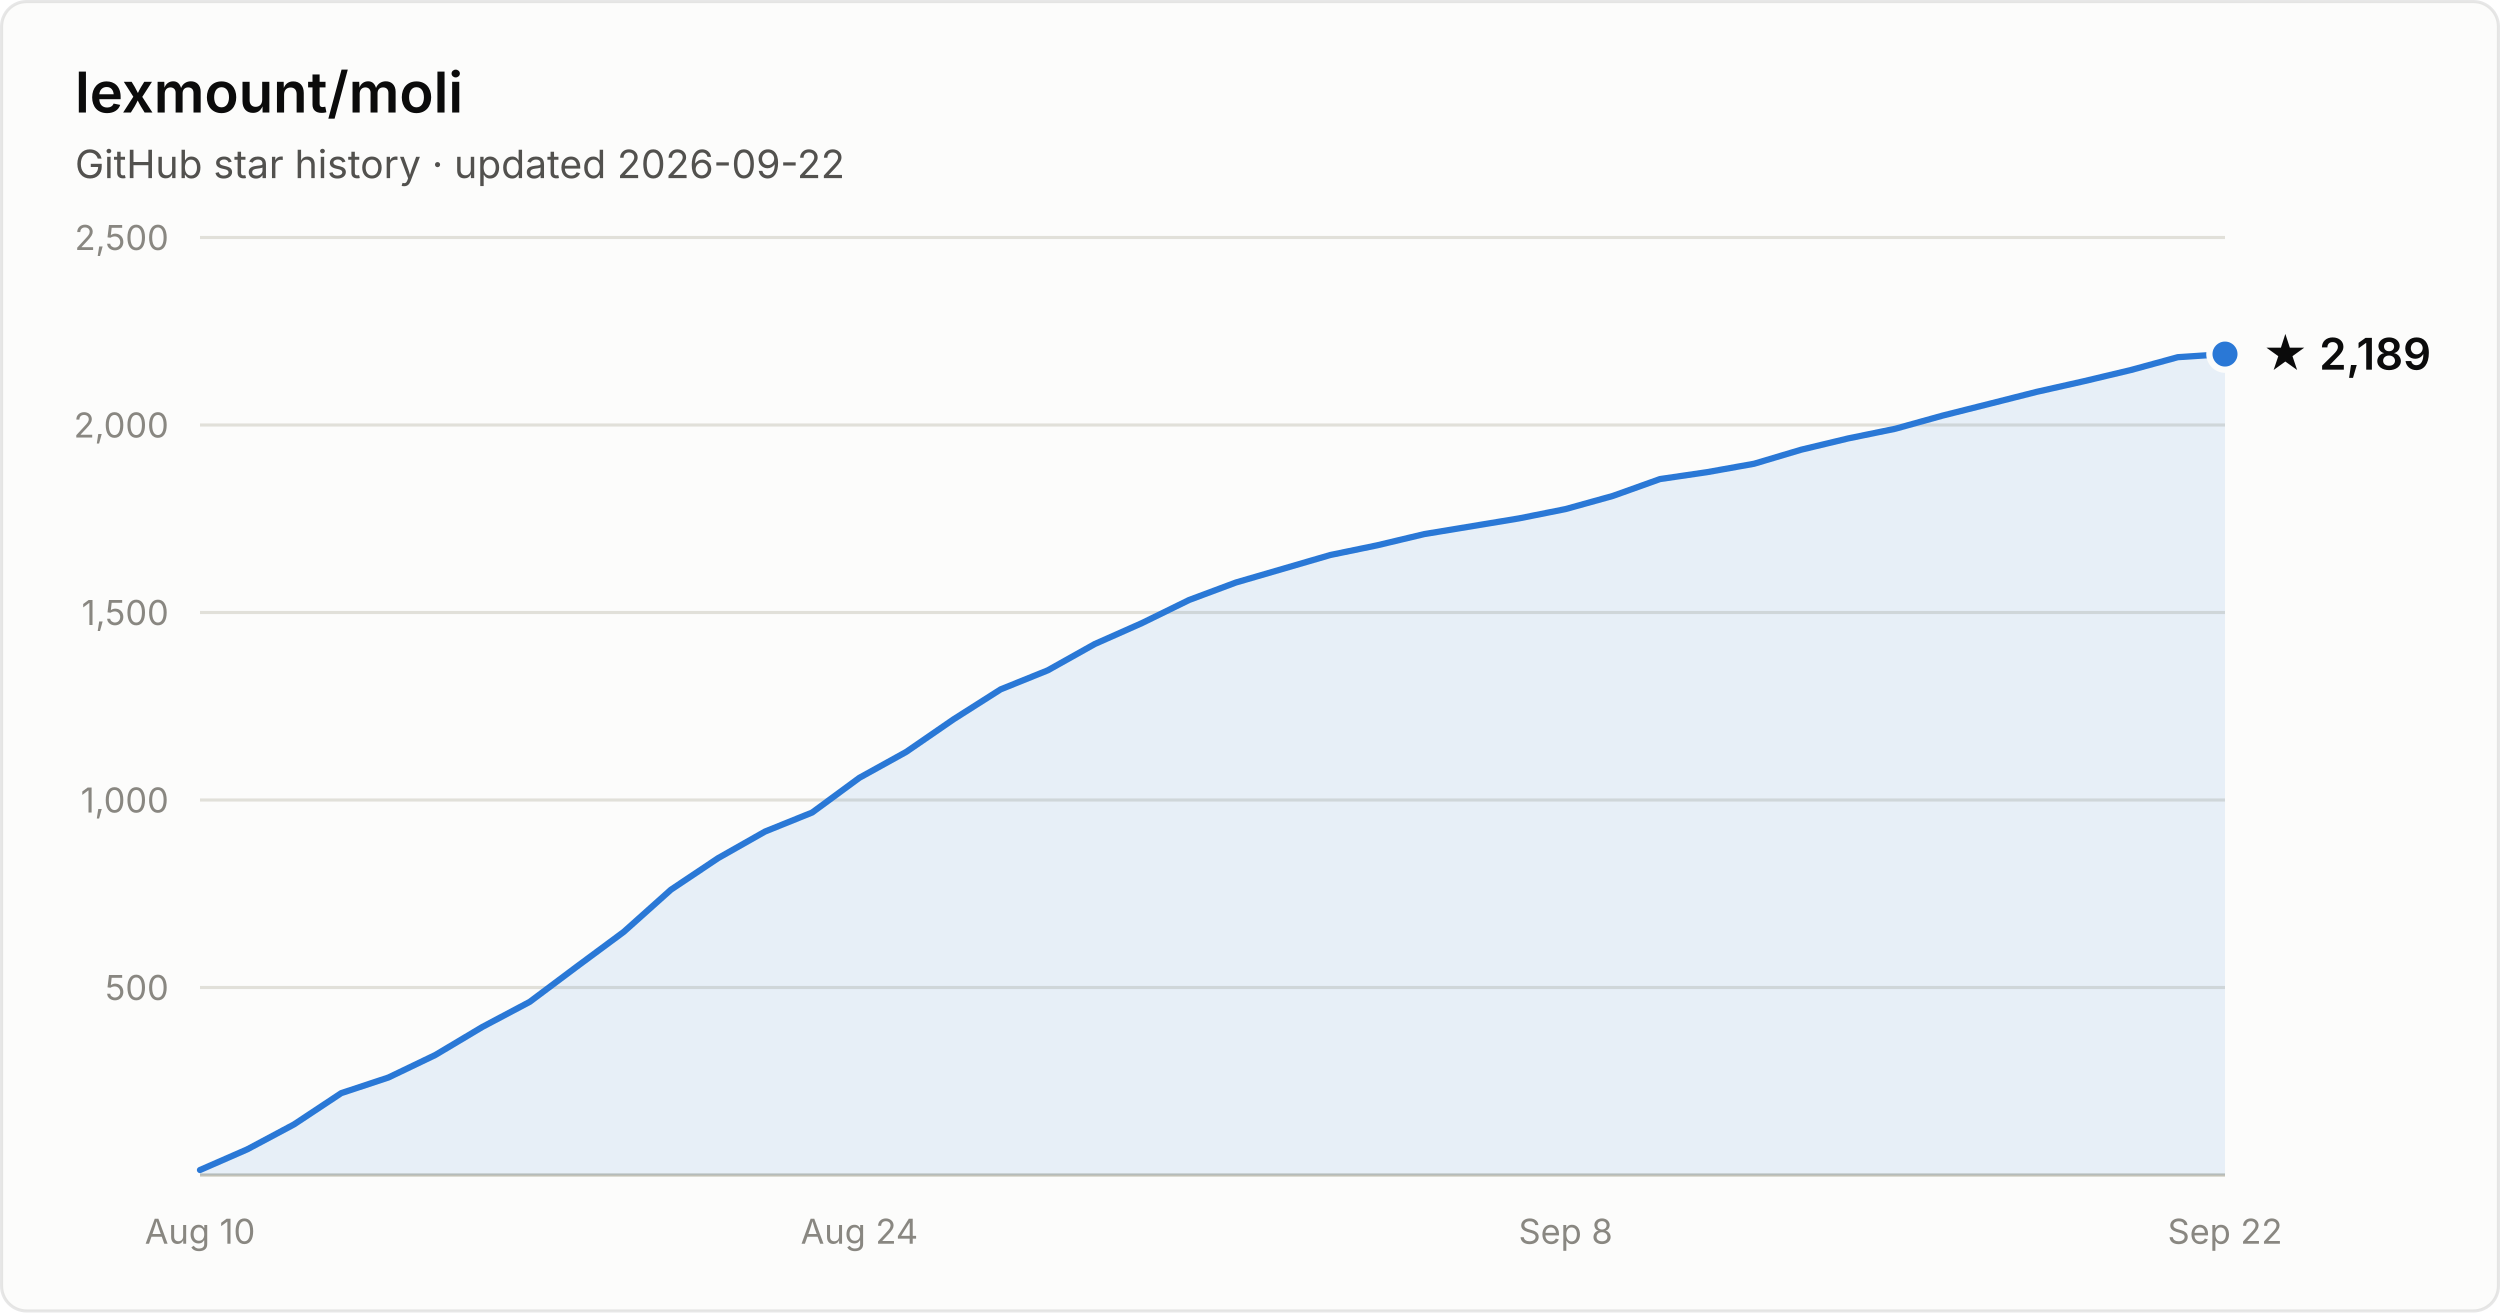
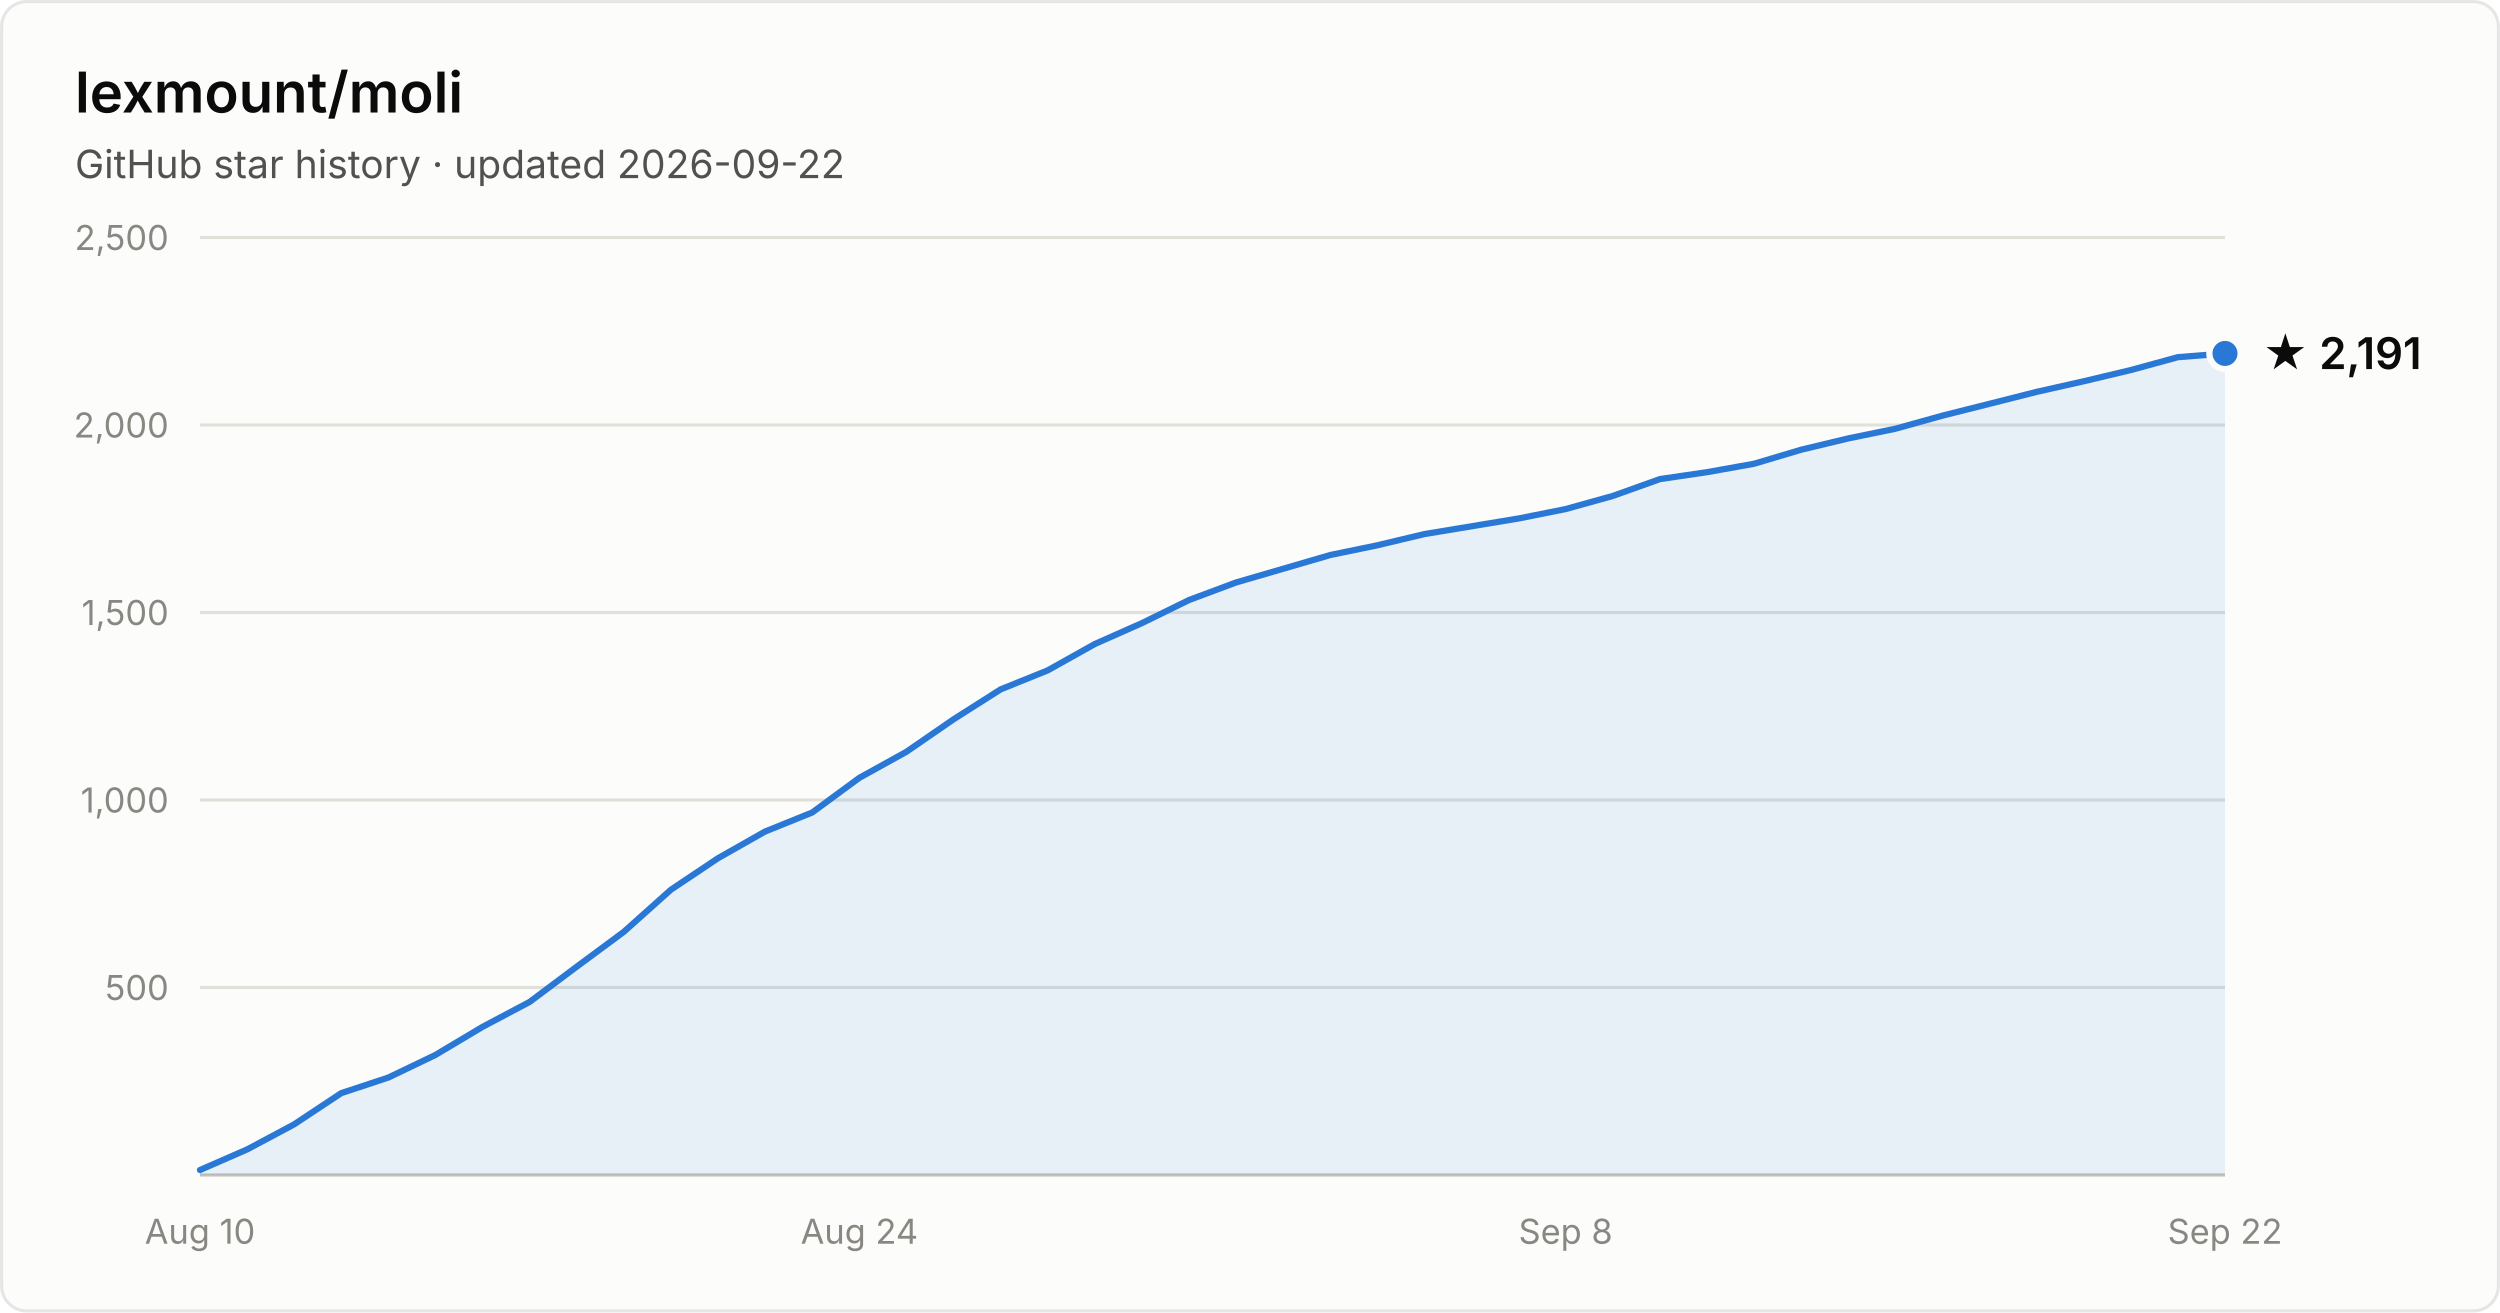
- <svg xmlns="http://www.w3.org/2000/svg" width="800" height="420" viewBox="0 0 800 420" font-family="system-ui, -apple-system, Segoe UI, sans-serif" role="img" aria-label="Star history of lexmount/moli: 2,189 stars as of 2026-09-22">
+ <svg xmlns="http://www.w3.org/2000/svg" width="800" height="420" viewBox="0 0 800 420" font-family="system-ui, -apple-system, Segoe UI, sans-serif" role="img" aria-label="Star history of lexmount/moli: 2,191 stars as of 2026-09-22">
  <rect x="0.5" y="0.5" width="799" height="419" rx="8" fill="#fcfcfb" stroke="rgba(11,11,11,0.10)" />
  <text x="24" y="36" fill="#0b0b0b" font-size="18" font-weight="600">lexmount/moli</text>
  <text x="24" y="57" fill="#52514e" font-size="12.5">GitHub star history · updated 2026-09-22</text>
  <line x1="64" y1="316.0" x2="712" y2="316.0" stroke="#e1e0d9" stroke-width="1" />
  <text x="54" y="320.0" text-anchor="end" fill="#898781" font-size="11" style="font-variant-numeric:tabular-nums">500</text>
  <line x1="64" y1="256.0" x2="712" y2="256.0" stroke="#e1e0d9" stroke-width="1" />
  <text x="54" y="260.0" text-anchor="end" fill="#898781" font-size="11" style="font-variant-numeric:tabular-nums">1,000</text>
  <line x1="64" y1="196.0" x2="712" y2="196.0" stroke="#e1e0d9" stroke-width="1" />
  <text x="54" y="200.0" text-anchor="end" fill="#898781" font-size="11" style="font-variant-numeric:tabular-nums">1,500</text>
  <line x1="64" y1="136.0" x2="712" y2="136.0" stroke="#e1e0d9" stroke-width="1" />
  <text x="54" y="140.0" text-anchor="end" fill="#898781" font-size="11" style="font-variant-numeric:tabular-nums">2,000</text>
  <line x1="64" y1="76.0" x2="712" y2="76.0" stroke="#e1e0d9" stroke-width="1" />
  <text x="54" y="80.0" text-anchor="end" fill="#898781" font-size="11" style="font-variant-numeric:tabular-nums">2,500</text>
  <line x1="64" y1="376" x2="712" y2="376" stroke="#c3c2b7" stroke-width="1" />
  <text x="64.0" y="398" text-anchor="middle" fill="#898781" font-size="11" style="font-variant-numeric:tabular-nums">Aug 10</text>
  <text x="275.0" y="398" text-anchor="middle" fill="#898781" font-size="11" style="font-variant-numeric:tabular-nums">Aug 24</text>
  <text x="501.0" y="398" text-anchor="middle" fill="#898781" font-size="11" style="font-variant-numeric:tabular-nums">Sep 8</text>
  <text x="712.0" y="398" text-anchor="middle" fill="#898781" font-size="11" style="font-variant-numeric:tabular-nums">Sep 22</text>
-   <path d="M64.0 374.4 L79.1 367.8 L94.1 359.8 L109.2 349.8 L124.3 344.8 L139.3 337.6 L154.4 328.6 L169.5 320.6 L184.6 309.3 L199.6 298.2 L214.7 284.7 L229.8 274.6 L244.8 266.1 L259.9 260.0 L275.0 248.9 L290.0 240.6 L305.1 230.2 L320.2 220.6 L335.3 214.5 L350.3 206.1 L365.4 199.4 L380.5 192.0 L395.5 186.4 L410.6 182.0 L425.7 177.6 L440.7 174.5 L455.8 170.9 L470.9 168.4 L486.0 165.9 L501.0 162.9 L516.1 158.7 L531.2 153.3 L546.2 151.1 L561.3 148.4 L576.4 143.9 L591.4 140.3 L606.5 137.2 L621.6 133.0 L636.7 129.2 L651.7 125.4 L666.8 122.0 L681.9 118.4 L696.9 114.3 L712.0 113.3 L712.0 376 L64.0 376 Z" fill="#2a78d6" fill-opacity="0.1" />
-   <path d="M64.0 374.4 L79.1 367.8 L94.1 359.8 L109.2 349.8 L124.3 344.8 L139.3 337.6 L154.4 328.6 L169.5 320.6 L184.6 309.3 L199.6 298.2 L214.7 284.7 L229.8 274.6 L244.8 266.1 L259.9 260.0 L275.0 248.9 L290.0 240.6 L305.1 230.2 L320.2 220.6 L335.3 214.5 L350.3 206.1 L365.4 199.4 L380.5 192.0 L395.5 186.4 L410.6 182.0 L425.7 177.6 L440.7 174.5 L455.8 170.9 L470.9 168.4 L486.0 165.9 L501.0 162.9 L516.1 158.7 L531.2 153.3 L546.2 151.1 L561.3 148.4 L576.4 143.9 L591.4 140.3 L606.5 137.2 L621.6 133.0 L636.7 129.2 L651.7 125.4 L666.8 122.0 L681.9 118.4 L696.9 114.3 L712.0 113.3" fill="none" stroke="#2a78d6" stroke-width="2" stroke-linejoin="round" stroke-linecap="round" />
-   <circle cx="712.0" cy="113.3" r="5" fill="#2a78d6" stroke="#fcfcfb" stroke-width="2" />
-   <text x="724.0" y="118.3" fill="#0b0b0b" font-size="14" font-weight="600">★ 2,189</text>
+   <path d="M64.0 374.4 L79.1 367.8 L94.1 359.8 L109.2 349.8 L124.3 344.8 L139.3 337.6 L154.4 328.6 L169.5 320.6 L184.6 309.3 L199.6 298.2 L214.7 284.7 L229.8 274.6 L244.8 266.1 L259.9 260.0 L275.0 248.9 L290.0 240.6 L305.1 230.2 L320.2 220.6 L335.3 214.5 L350.3 206.1 L365.4 199.4 L380.5 192.0 L395.5 186.4 L410.6 182.0 L425.7 177.6 L440.7 174.5 L455.8 170.9 L470.9 168.4 L486.0 165.9 L501.0 162.9 L516.1 158.7 L531.2 153.3 L546.2 151.1 L561.3 148.4 L576.4 143.9 L591.4 140.3 L606.5 137.2 L621.6 133.0 L636.7 129.2 L651.7 125.4 L666.8 122.0 L681.9 118.4 L696.9 114.3 L712.0 113.1 L712.0 376 L64.0 376 Z" fill="#2a78d6" fill-opacity="0.1" />
+   <path d="M64.0 374.4 L79.1 367.8 L94.1 359.8 L109.2 349.8 L124.3 344.8 L139.3 337.6 L154.4 328.6 L169.5 320.6 L184.6 309.3 L199.6 298.2 L214.7 284.7 L229.8 274.6 L244.8 266.1 L259.9 260.0 L275.0 248.9 L290.0 240.6 L305.1 230.2 L320.2 220.6 L335.3 214.5 L350.3 206.1 L365.4 199.4 L380.5 192.0 L395.5 186.4 L410.6 182.0 L425.7 177.6 L440.7 174.5 L455.8 170.9 L470.9 168.4 L486.0 165.9 L501.0 162.9 L516.1 158.7 L531.2 153.3 L546.2 151.1 L561.3 148.4 L576.4 143.9 L591.4 140.3 L606.5 137.2 L621.6 133.0 L636.7 129.2 L651.7 125.4 L666.8 122.0 L681.9 118.4 L696.9 114.3 L712.0 113.1" fill="none" stroke="#2a78d6" stroke-width="2" stroke-linejoin="round" stroke-linecap="round" />
+   <circle cx="712.0" cy="113.1" r="5" fill="#2a78d6" stroke="#fcfcfb" stroke-width="2" />
+   <text x="724.0" y="118.1" fill="#0b0b0b" font-size="14" font-weight="600">★ 2,191</text>
</svg>
